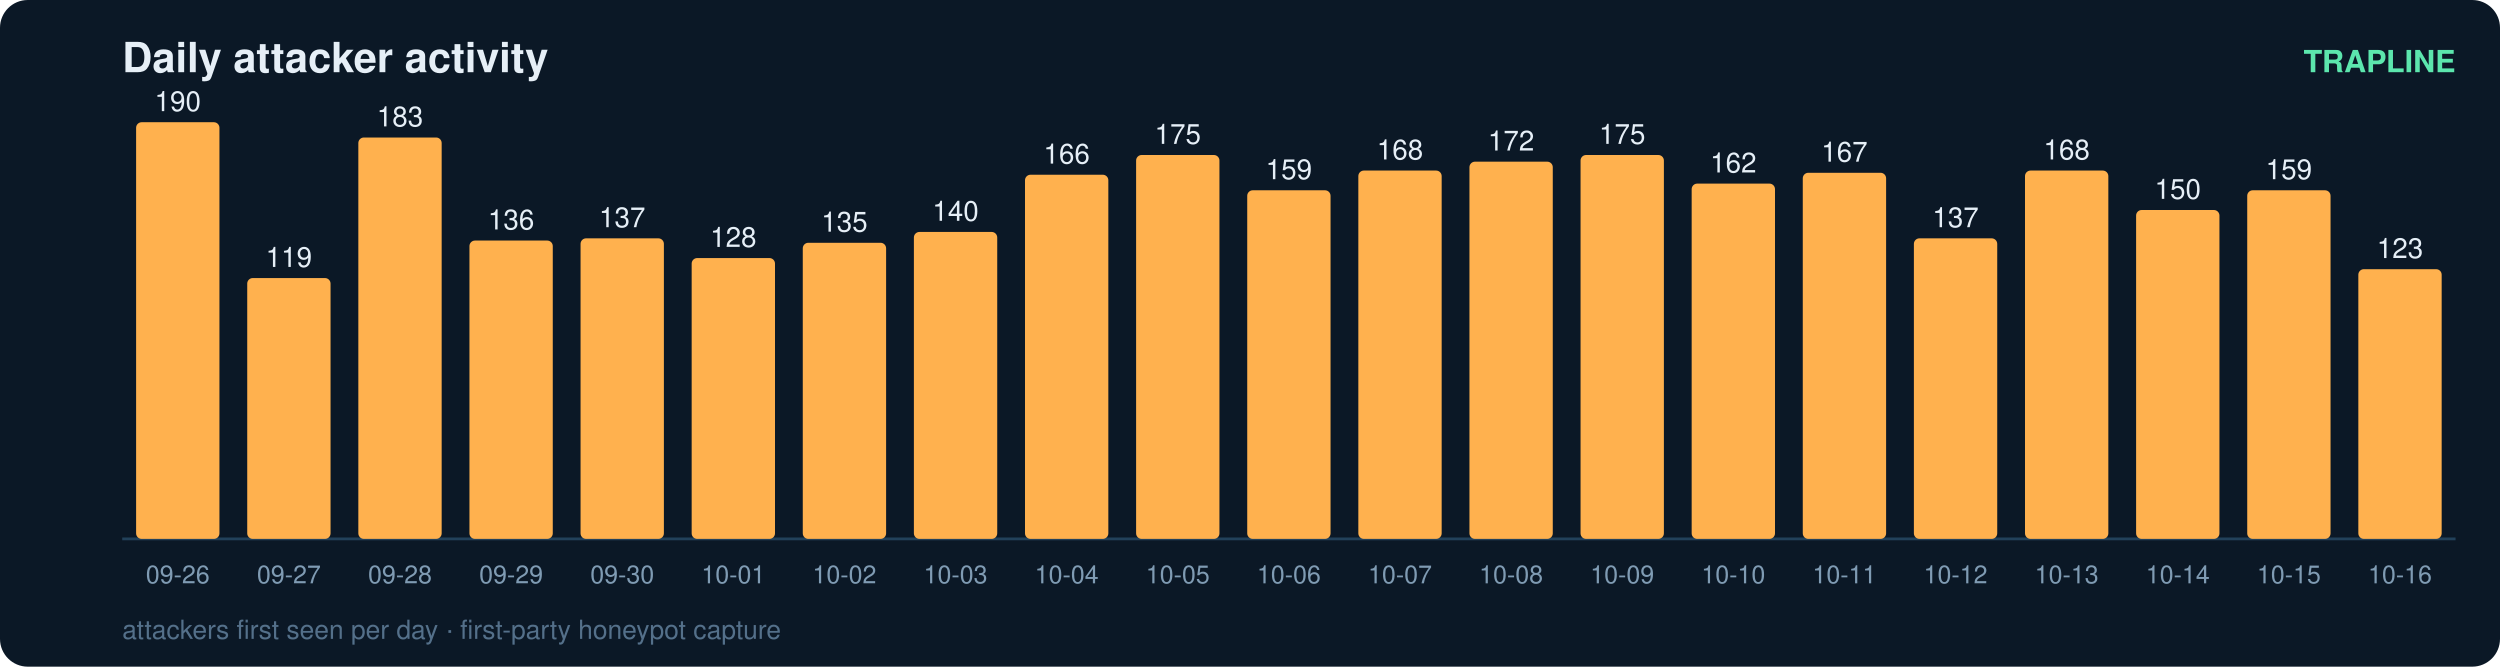
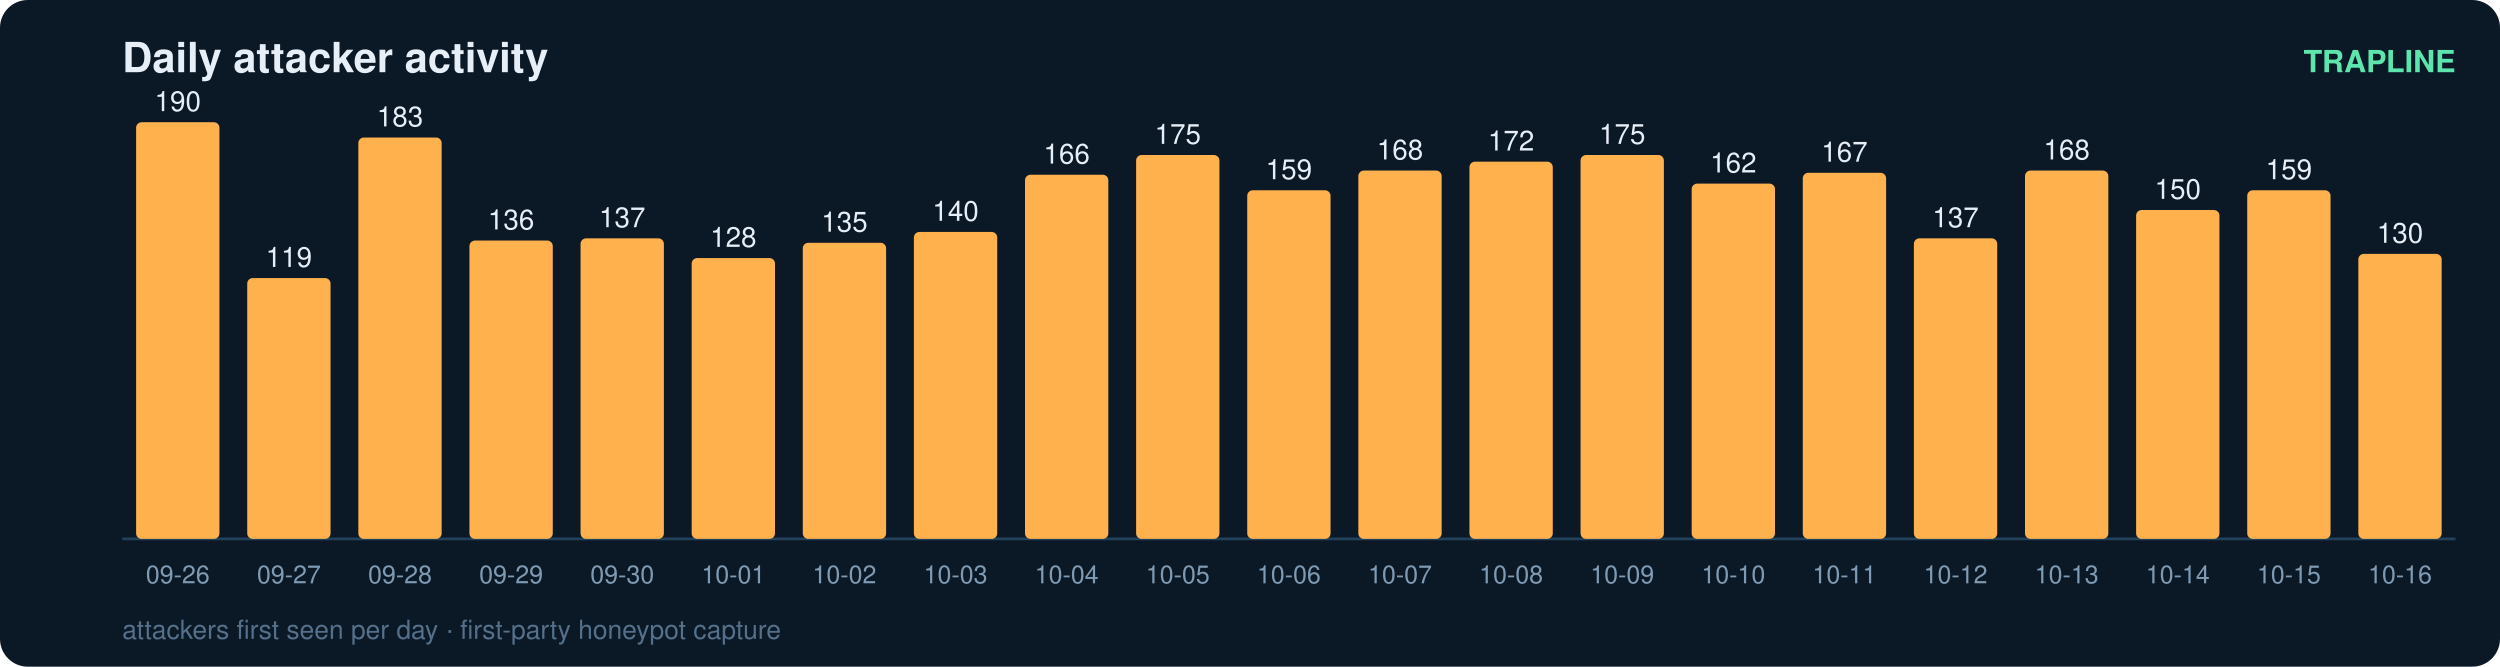
<svg xmlns="http://www.w3.org/2000/svg" width="900" height="240" viewBox="0 0 900 240" font-family="ui-sans-serif,Segoe UI,Helvetica,Arial">
  <rect width="900" height="240" rx="10" fill="#0b1826" />
  <text x="44" y="26" fill="#e6eff7" font-size="15" font-weight="700">Daily attacker activity</text>
  <text x="884" y="26" fill="#5ce6ad" font-size="11" text-anchor="end" font-weight="600">TRAPLINE</text>
  <line x1="44" y1="194" x2="884" y2="194" stroke="#22415a" stroke-width="1" />
  <rect x="49" y="44.0" width="30" height="150.0" rx="2" fill="#ffb14e" />
  <text x="64.0" y="40.0" fill="#e6eff7" font-size="10" text-anchor="middle" font-variant-numeric="tabular-nums">190</text>
  <text x="64.0" y="210.0" fill="#7f9bb3" font-size="9" text-anchor="middle">09-26</text>
  <rect x="89" y="100.1" width="30" height="93.9" rx="2" fill="#ffb14e" />
  <text x="104.0" y="96.1" fill="#e6eff7" font-size="10" text-anchor="middle" font-variant-numeric="tabular-nums">119</text>
  <text x="104.0" y="210.0" fill="#7f9bb3" font-size="9" text-anchor="middle">09-27</text>
  <rect x="129" y="49.5" width="30" height="144.5" rx="2" fill="#ffb14e" />
  <text x="144.0" y="45.5" fill="#e6eff7" font-size="10" text-anchor="middle" font-variant-numeric="tabular-nums">183</text>
  <text x="144.0" y="210.0" fill="#7f9bb3" font-size="9" text-anchor="middle">09-28</text>
  <rect x="169" y="86.6" width="30" height="107.4" rx="2" fill="#ffb14e" />
  <text x="184.0" y="82.6" fill="#e6eff7" font-size="10" text-anchor="middle" font-variant-numeric="tabular-nums">136</text>
  <text x="184.0" y="210.0" fill="#7f9bb3" font-size="9" text-anchor="middle">09-29</text>
  <rect x="209" y="85.8" width="30" height="108.2" rx="2" fill="#ffb14e" />
  <text x="224.0" y="81.8" fill="#e6eff7" font-size="10" text-anchor="middle" font-variant-numeric="tabular-nums">137</text>
  <text x="224.0" y="210.0" fill="#7f9bb3" font-size="9" text-anchor="middle">09-30</text>
  <rect x="249" y="92.9" width="30" height="101.1" rx="2" fill="#ffb14e" />
  <text x="264.0" y="88.9" fill="#e6eff7" font-size="10" text-anchor="middle" font-variant-numeric="tabular-nums">128</text>
  <text x="264.0" y="210.0" fill="#7f9bb3" font-size="9" text-anchor="middle">10-01</text>
  <rect x="289" y="87.4" width="30" height="106.6" rx="2" fill="#ffb14e" />
  <text x="304.0" y="83.4" fill="#e6eff7" font-size="10" text-anchor="middle" font-variant-numeric="tabular-nums">135</text>
  <text x="304.0" y="210.0" fill="#7f9bb3" font-size="9" text-anchor="middle">10-02</text>
  <rect x="329" y="83.5" width="30" height="110.5" rx="2" fill="#ffb14e" />
  <text x="344.0" y="79.5" fill="#e6eff7" font-size="10" text-anchor="middle" font-variant-numeric="tabular-nums">140</text>
  <text x="344.0" y="210.0" fill="#7f9bb3" font-size="9" text-anchor="middle">10-03</text>
  <rect x="369" y="62.9" width="30" height="131.1" rx="2" fill="#ffb14e" />
  <text x="384.0" y="58.9" fill="#e6eff7" font-size="10" text-anchor="middle" font-variant-numeric="tabular-nums">166</text>
  <text x="384.0" y="210.0" fill="#7f9bb3" font-size="9" text-anchor="middle">10-04</text>
  <rect x="409" y="55.8" width="30" height="138.2" rx="2" fill="#ffb14e" />
  <text x="424.0" y="51.8" fill="#e6eff7" font-size="10" text-anchor="middle" font-variant-numeric="tabular-nums">175</text>
  <text x="424.0" y="210.0" fill="#7f9bb3" font-size="9" text-anchor="middle">10-05</text>
  <rect x="449" y="68.5" width="30" height="125.5" rx="2" fill="#ffb14e" />
  <text x="464.0" y="64.5" fill="#e6eff7" font-size="10" text-anchor="middle" font-variant-numeric="tabular-nums">159</text>
  <text x="464.0" y="210.0" fill="#7f9bb3" font-size="9" text-anchor="middle">10-06</text>
  <rect x="489" y="61.4" width="30" height="132.6" rx="2" fill="#ffb14e" />
  <text x="504.0" y="57.4" fill="#e6eff7" font-size="10" text-anchor="middle" font-variant-numeric="tabular-nums">168</text>
  <text x="504.0" y="210.0" fill="#7f9bb3" font-size="9" text-anchor="middle">10-07</text>
  <rect x="529" y="58.2" width="30" height="135.8" rx="2" fill="#ffb14e" />
  <text x="544.0" y="54.2" fill="#e6eff7" font-size="10" text-anchor="middle" font-variant-numeric="tabular-nums">172</text>
  <text x="544.0" y="210.0" fill="#7f9bb3" font-size="9" text-anchor="middle">10-08</text>
  <rect x="569" y="55.8" width="30" height="138.2" rx="2" fill="#ffb14e" />
  <text x="584.0" y="51.8" fill="#e6eff7" font-size="10" text-anchor="middle" font-variant-numeric="tabular-nums">175</text>
  <text x="584.0" y="210.0" fill="#7f9bb3" font-size="9" text-anchor="middle">10-09</text>
  <rect x="609" y="66.1" width="30" height="127.9" rx="2" fill="#ffb14e" />
  <text x="624.0" y="62.1" fill="#e6eff7" font-size="10" text-anchor="middle" font-variant-numeric="tabular-nums">162</text>
  <text x="624.0" y="210.0" fill="#7f9bb3" font-size="9" text-anchor="middle">10-10</text>
  <rect x="649" y="62.2" width="30" height="131.8" rx="2" fill="#ffb14e" />
  <text x="664.0" y="58.2" fill="#e6eff7" font-size="10" text-anchor="middle" font-variant-numeric="tabular-nums">167</text>
  <text x="664.0" y="210.0" fill="#7f9bb3" font-size="9" text-anchor="middle">10-11</text>
  <rect x="689" y="85.8" width="30" height="108.2" rx="2" fill="#ffb14e" />
  <text x="704.0" y="81.8" fill="#e6eff7" font-size="10" text-anchor="middle" font-variant-numeric="tabular-nums">137</text>
  <text x="704.0" y="210.0" fill="#7f9bb3" font-size="9" text-anchor="middle">10-12</text>
  <rect x="729" y="61.4" width="30" height="132.6" rx="2" fill="#ffb14e" />
  <text x="744.0" y="57.4" fill="#e6eff7" font-size="10" text-anchor="middle" font-variant-numeric="tabular-nums">168</text>
  <text x="744.0" y="210.0" fill="#7f9bb3" font-size="9" text-anchor="middle">10-13</text>
  <rect x="769" y="75.6" width="30" height="118.4" rx="2" fill="#ffb14e" />
  <text x="784.0" y="71.6" fill="#e6eff7" font-size="10" text-anchor="middle" font-variant-numeric="tabular-nums">150</text>
  <text x="784.0" y="210.0" fill="#7f9bb3" font-size="9" text-anchor="middle">10-14</text>
  <rect x="809" y="68.5" width="30" height="125.5" rx="2" fill="#ffb14e" />
  <text x="824.0" y="64.5" fill="#e6eff7" font-size="10" text-anchor="middle" font-variant-numeric="tabular-nums">159</text>
  <text x="824.0" y="210.0" fill="#7f9bb3" font-size="9" text-anchor="middle">10-15</text>
-   <rect x="849" y="96.9" width="30" height="97.1" rx="2" fill="#ffb14e" />
-   <text x="864.0" y="92.9" fill="#e6eff7" font-size="10" text-anchor="middle" font-variant-numeric="tabular-nums">123</text>
+   <rect x="849" y="91.4" width="30" height="102.6" rx="2" fill="#ffb14e" />
+   <text x="864.0" y="87.4" fill="#e6eff7" font-size="10" text-anchor="middle" font-variant-numeric="tabular-nums">130</text>
  <text x="864.0" y="210.0" fill="#7f9bb3" font-size="9" text-anchor="middle">10-16</text>
  <text x="44" y="230" fill="#54708a" font-size="9.5">attackers first seen per day · first-party honeypot capture</text>
</svg>
